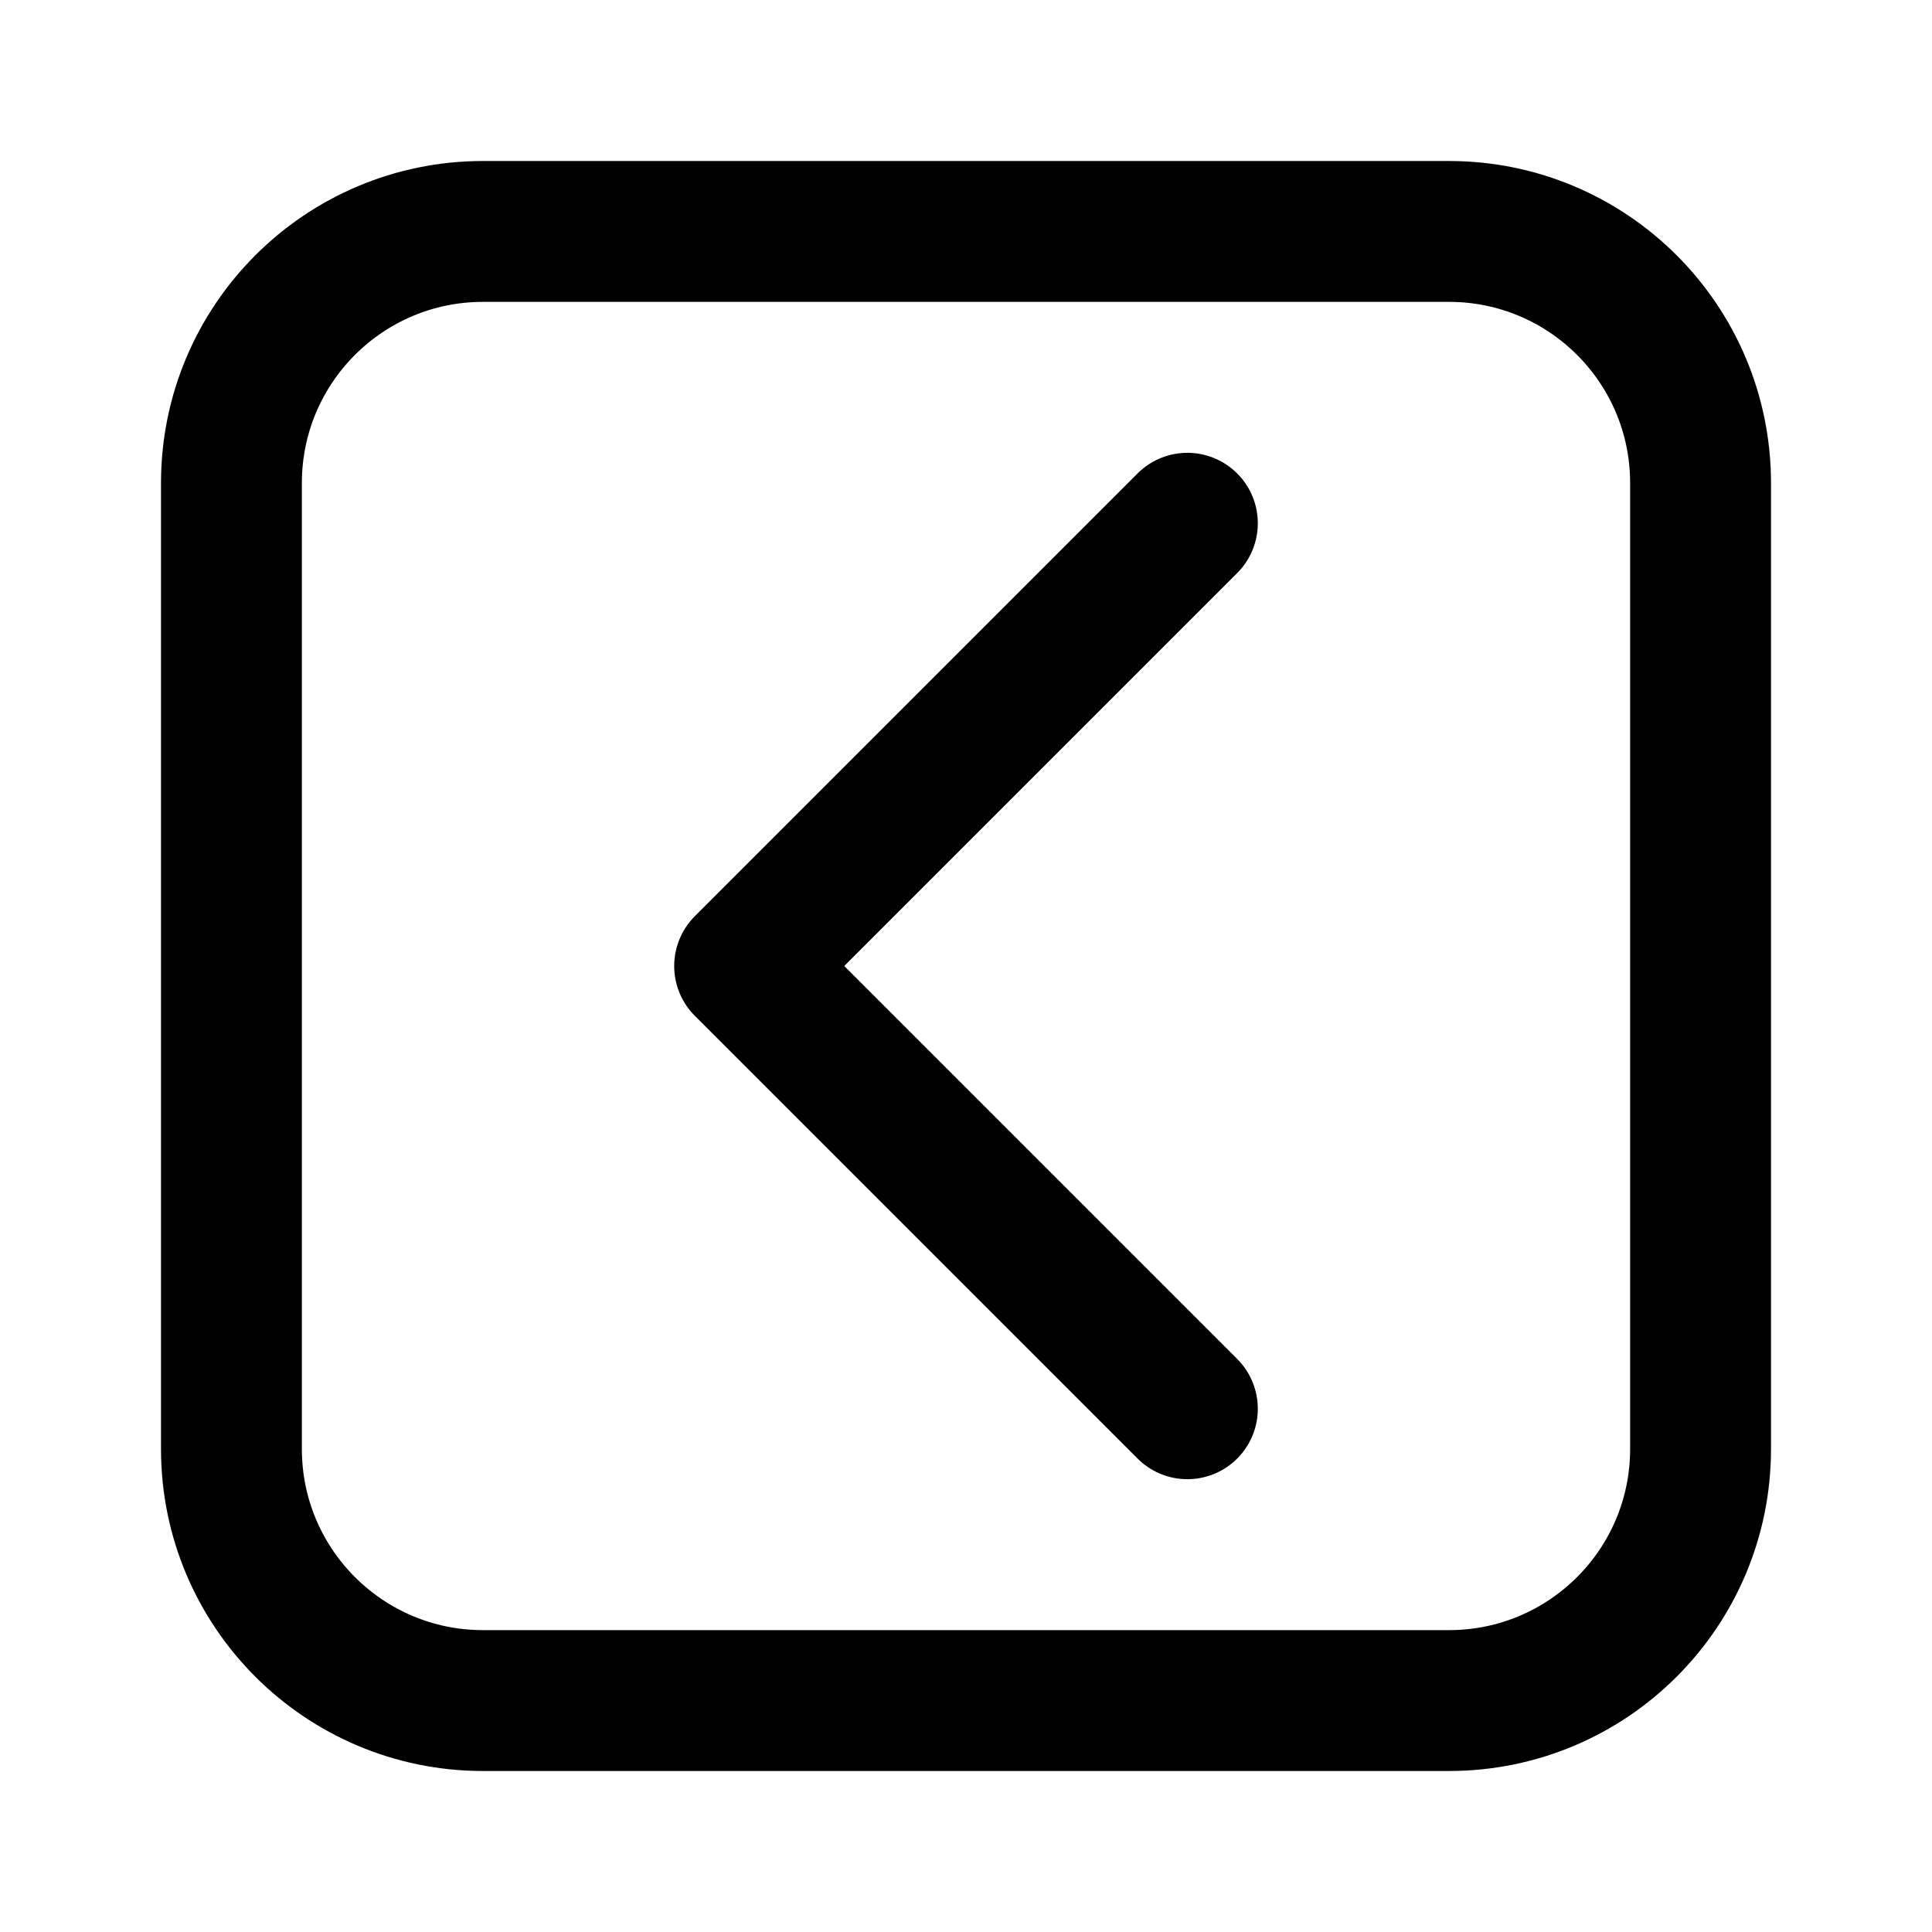
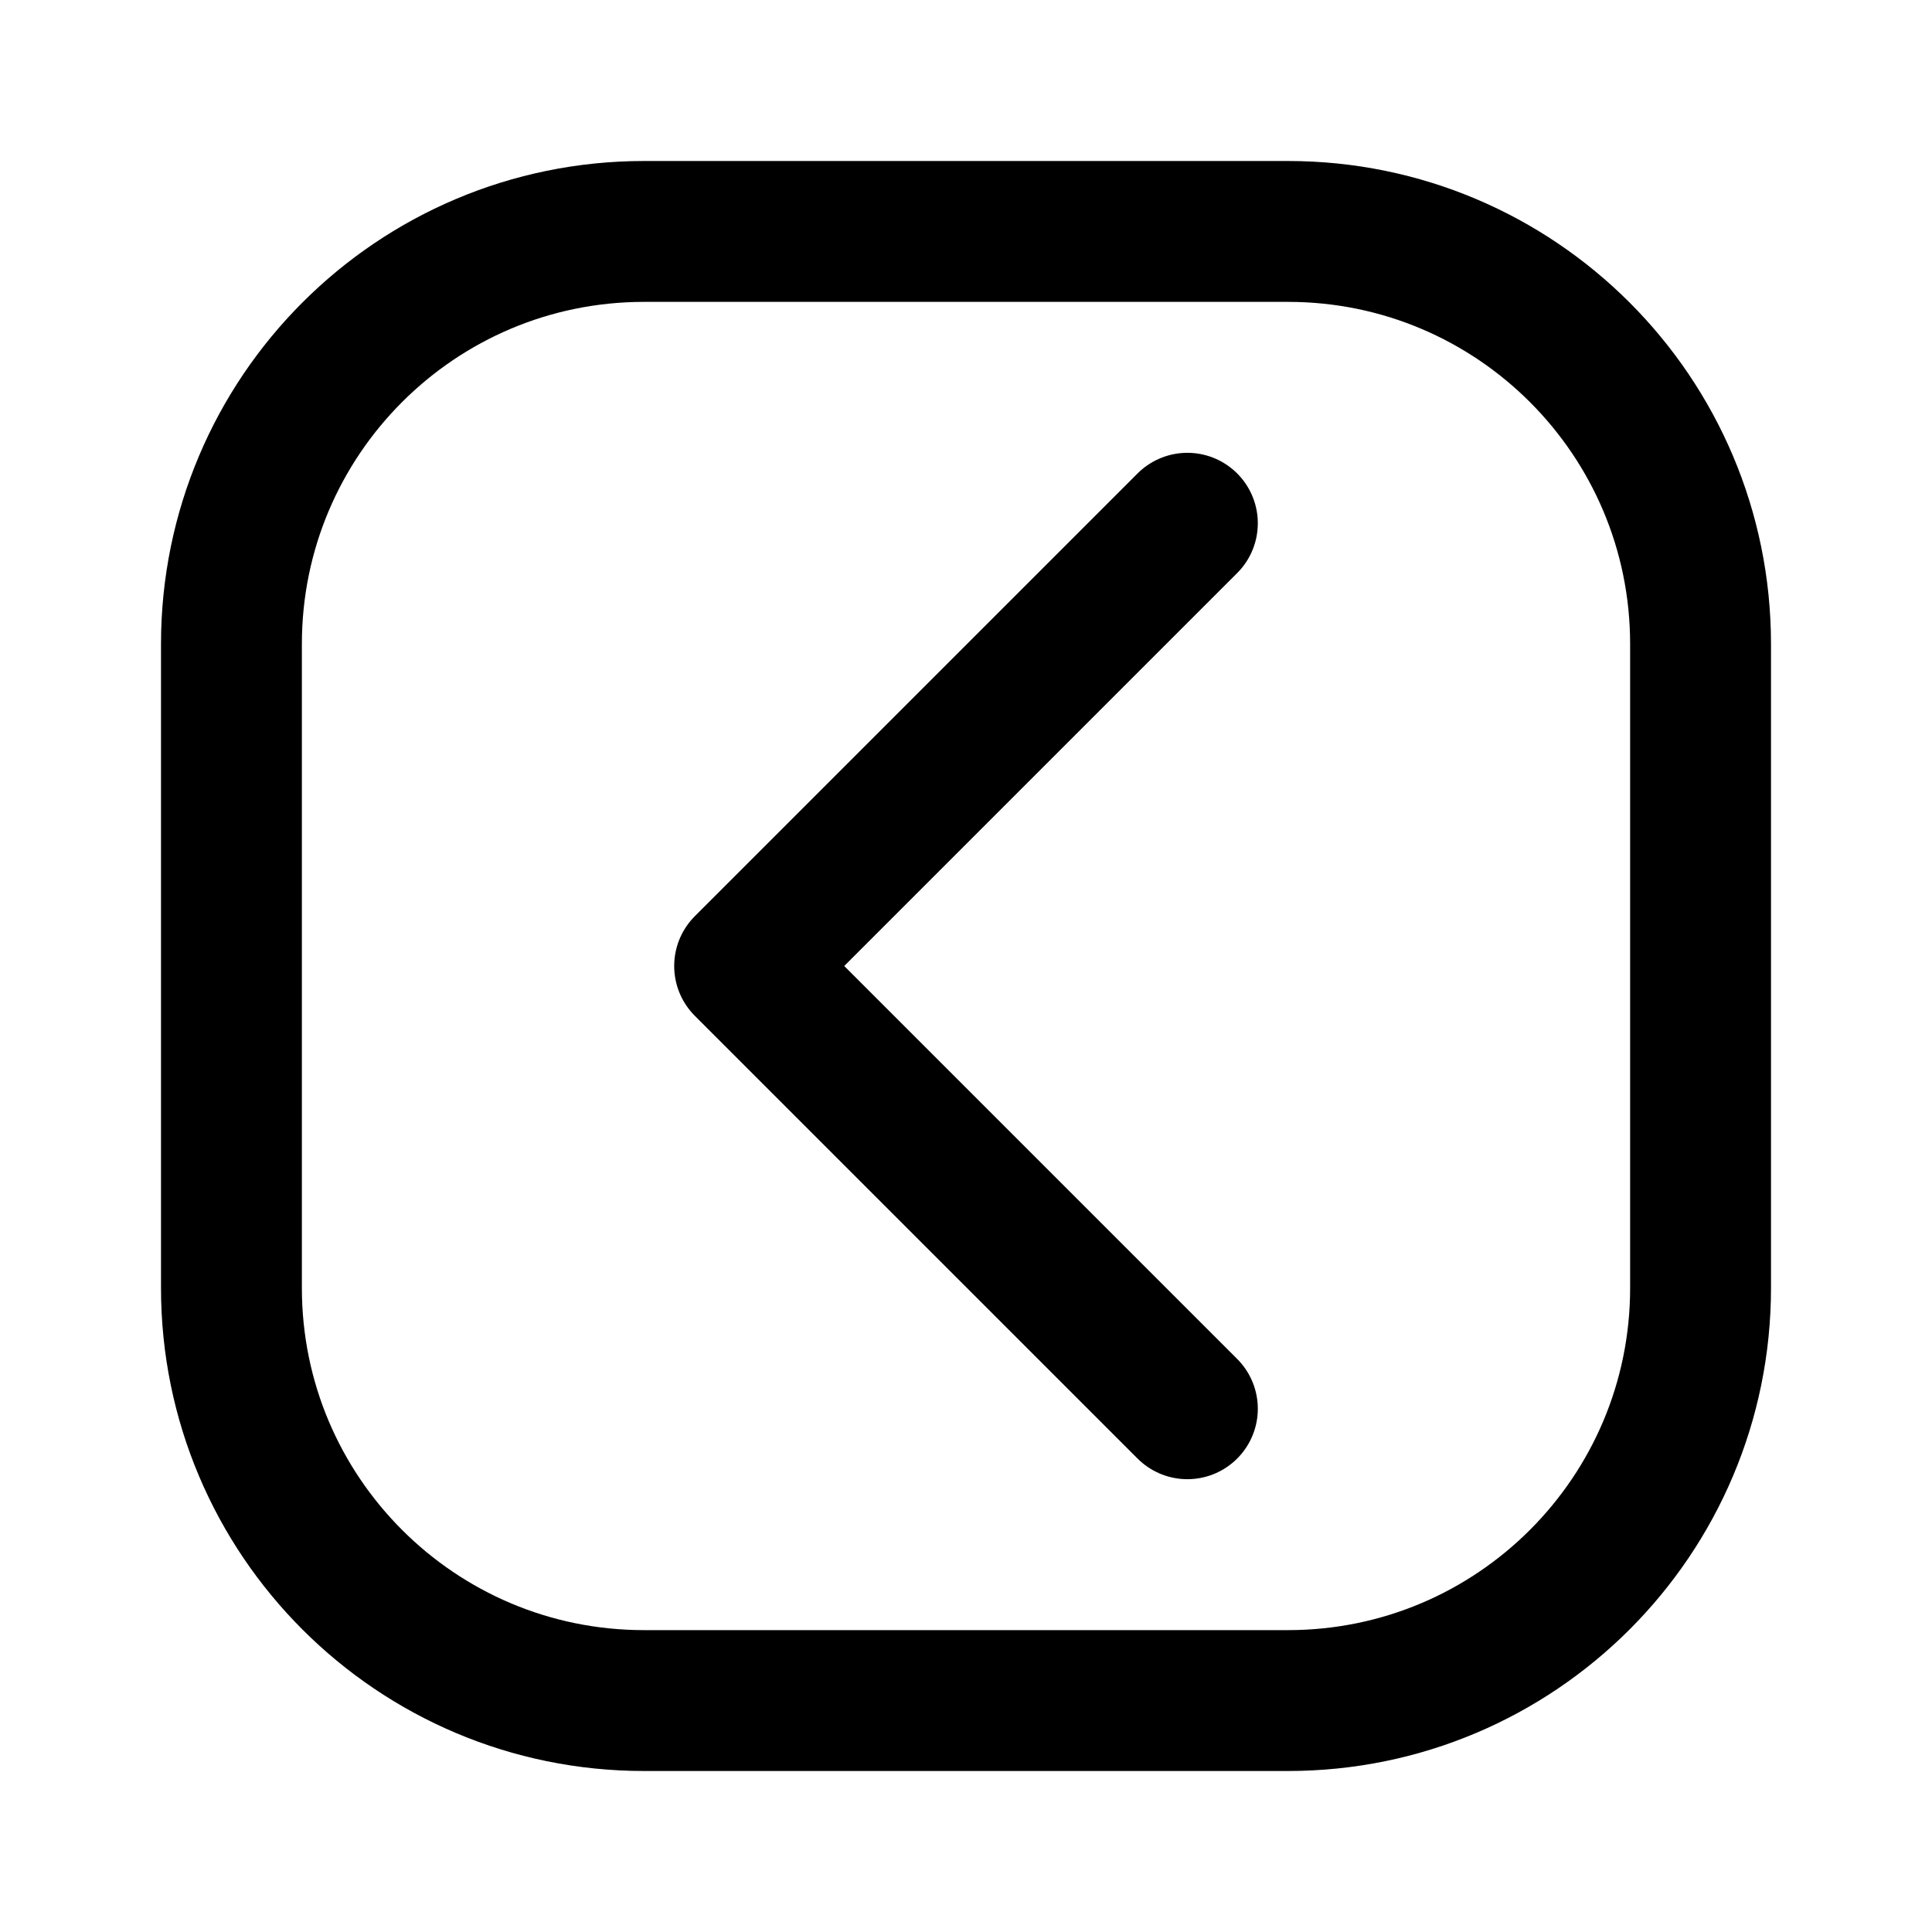
<svg xmlns="http://www.w3.org/2000/svg" viewBox="0 0 24 24" fill="none" stroke="currentColor" stroke-width="1.75" stroke-linecap="round" stroke-linejoin="round">
  <g data-part="body">
-     <path d="M6 2.875 H18 A3.125 3.125 0 0 1 21.125 6 V18 A3.125 3.125 0 0 1 18 21.125 H6 A3.125 3.125 0 0 1 2.875 18 V6 A3.125 3.125 0 0 1 6 2.875 Z" />
+     <path d="M8 2.875 H16 A5.125 5.125 0 0 1 21.125 8 V16 A5.125 5.125 0 0 1 16 21.125 H8 A5.125 5.125 0 0 1 2.875 16 V8 A5.125 5.125 0 0 1 8 2.875 Z" />
    <path d="M14.75 17.5 L9.25 12 L14.75 6.5" />
  </g>
</svg>
